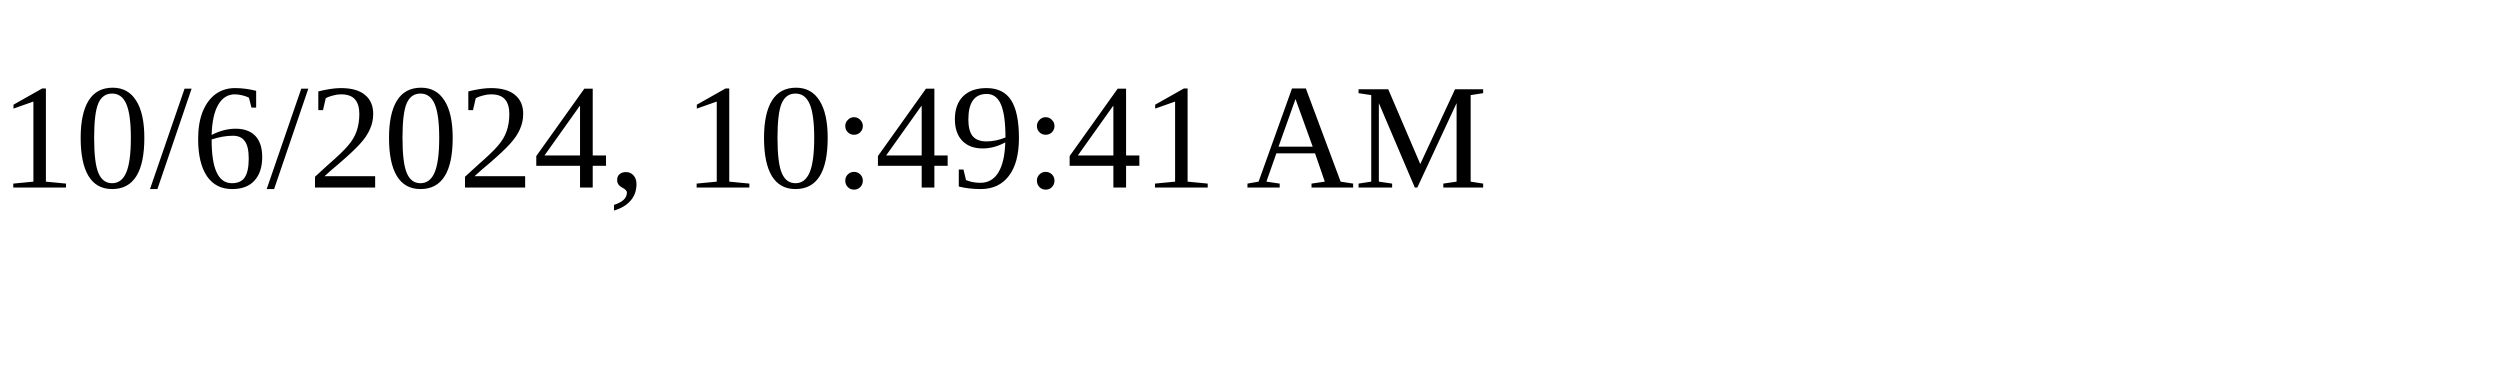
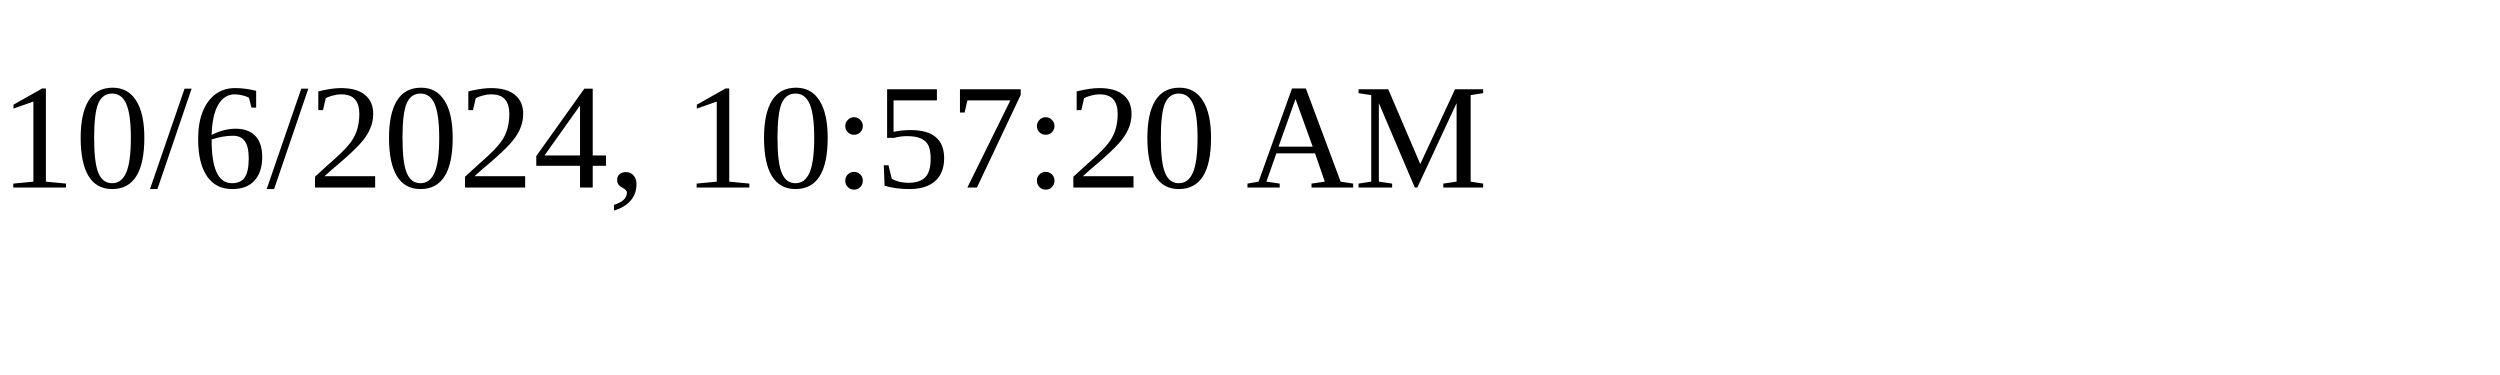
<svg xmlns="http://www.w3.org/2000/svg" height="30" width="200">
-   <text x="0" y="15">10/6/2024, 10:49:41 AM</text>
+   <text x="0" y="15">10/6/2024, 10:57:20 AM</text>
</svg>
